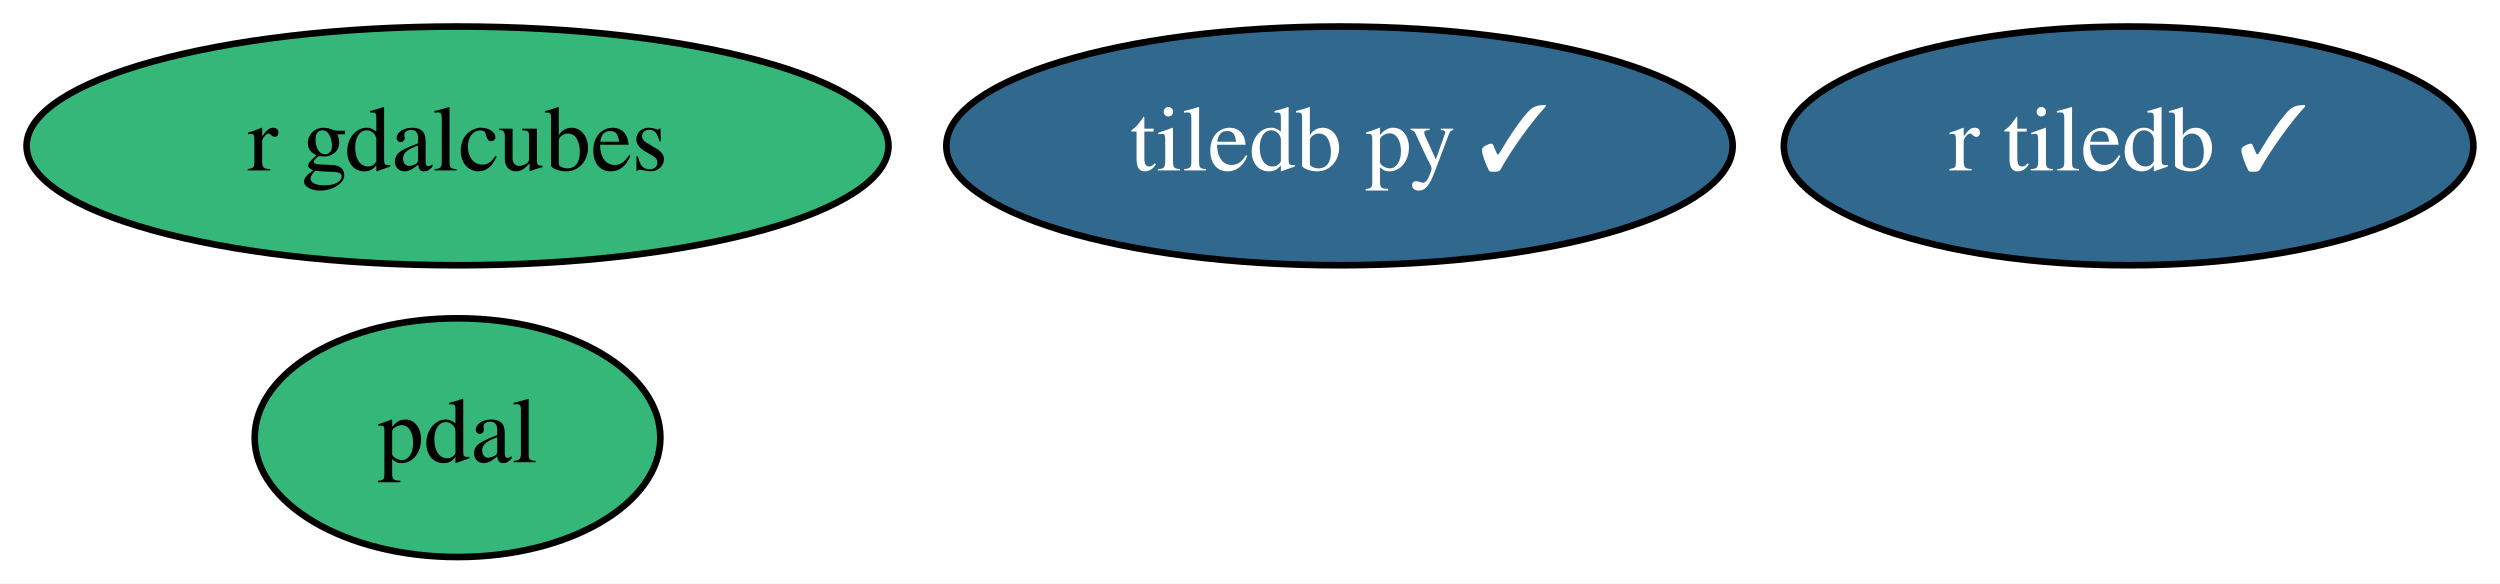
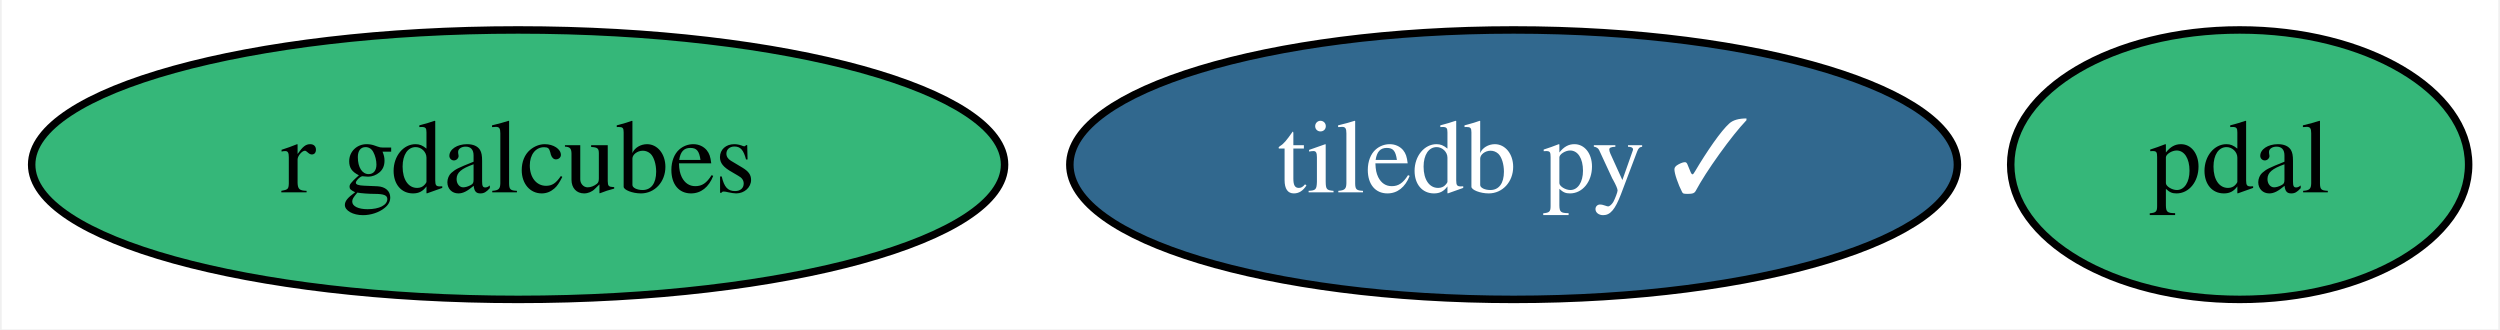
- <svg xmlns="http://www.w3.org/2000/svg" xmlns:xlink="http://www.w3.org/1999/xlink" width="377pt" height="88pt" viewBox="0.00 0.00 376.99 88.00">
-   <g id="graph0" class="graph" transform="scale(1 1) rotate(0) translate(4 84)">
-     <polygon fill="white" stroke="none" points="-4,4 -4,-84 372.99,-84 372.99,4 -4,4" />
+ <svg xmlns="http://www.w3.org/2000/svg" xmlns:xlink="http://www.w3.org/1999/xlink" width="334pt" height="44pt" viewBox="0.00 0.00 333.54 44.00">
+   <g id="graph0" class="graph" transform="scale(1 1) rotate(0) translate(4 40)">
+     <polygon fill="white" stroke="none" points="-4,4 -4,-40 329.54,-40 329.54,4 -4,4" />
    <g id="node1" class="node">
      <g id="a_node1">
        <a xlink:href="https://github.com/conda-forge/tiledb-py-feedstock/pull/147" xlink:title="tiledb py ✓">
-           <ellipse fill="#31688e" stroke="black" cx="197.99" cy="-62" rx="59.29" ry="18" />
-           <text text-anchor="middle" x="197.99" y="-58.3" font-family="Times,serif" font-size="14.00" fill="white">tiledb py ✓</text>
+           <ellipse fill="#31688e" stroke="black" cx="197.99" cy="-18" rx="59.29" ry="18" />
+           <text text-anchor="middle" x="197.99" y="-14.3" font-family="Times,serif" font-size="14.00" fill="white">tiledb py ✓</text>
        </a>
      </g>
    </g>
    <g id="node2" class="node">
      <g id="a_node2">
        <a xlink:href="https://github.com/conda-forge/pdal-feedstock" xlink:title="pdal">
-           <ellipse fill="#35b779" stroke="black" cx="64.99" cy="-18" rx="30.59" ry="18" />
-           <text text-anchor="middle" x="64.99" y="-14.3" font-family="Times,serif" font-size="14.00">pdal</text>
+           <ellipse fill="#35b779" stroke="black" cx="294.99" cy="-18" rx="30.59" ry="18" />
+           <text text-anchor="middle" x="294.99" y="-14.3" font-family="Times,serif" font-size="14.00">pdal</text>
        </a>
      </g>
    </g>
    <g id="node3" class="node">
      <g id="a_node3">
-         <a xlink:href="https://github.com/conda-forge/r-tiledb-feedstock/pull/44" xlink:title="r tiledb ✓">
-           <ellipse fill="#31688e" stroke="black" cx="316.99" cy="-62" rx="51.99" ry="18" />
-           <text text-anchor="middle" x="316.99" y="-58.3" font-family="Times,serif" font-size="14.00" fill="white">r tiledb ✓</text>
-         </a>
-       </g>
-     </g>
-     <g id="node4" class="node">
-       <g id="a_node4">
        <a xlink:href="https://github.com/conda-forge/r-gdalcubes-feedstock" xlink:title="r gdalcubes">
-           <ellipse fill="#35b779" stroke="black" cx="64.99" cy="-62" rx="64.99" ry="18" />
-           <text text-anchor="middle" x="64.99" y="-58.3" font-family="Times,serif" font-size="14.00">r gdalcubes</text>
+           <ellipse fill="#35b779" stroke="black" cx="64.99" cy="-18" rx="64.99" ry="18" />
+           <text text-anchor="middle" x="64.99" y="-14.3" font-family="Times,serif" font-size="14.00">r gdalcubes</text>
        </a>
      </g>
    </g>
  </g>
</svg>
